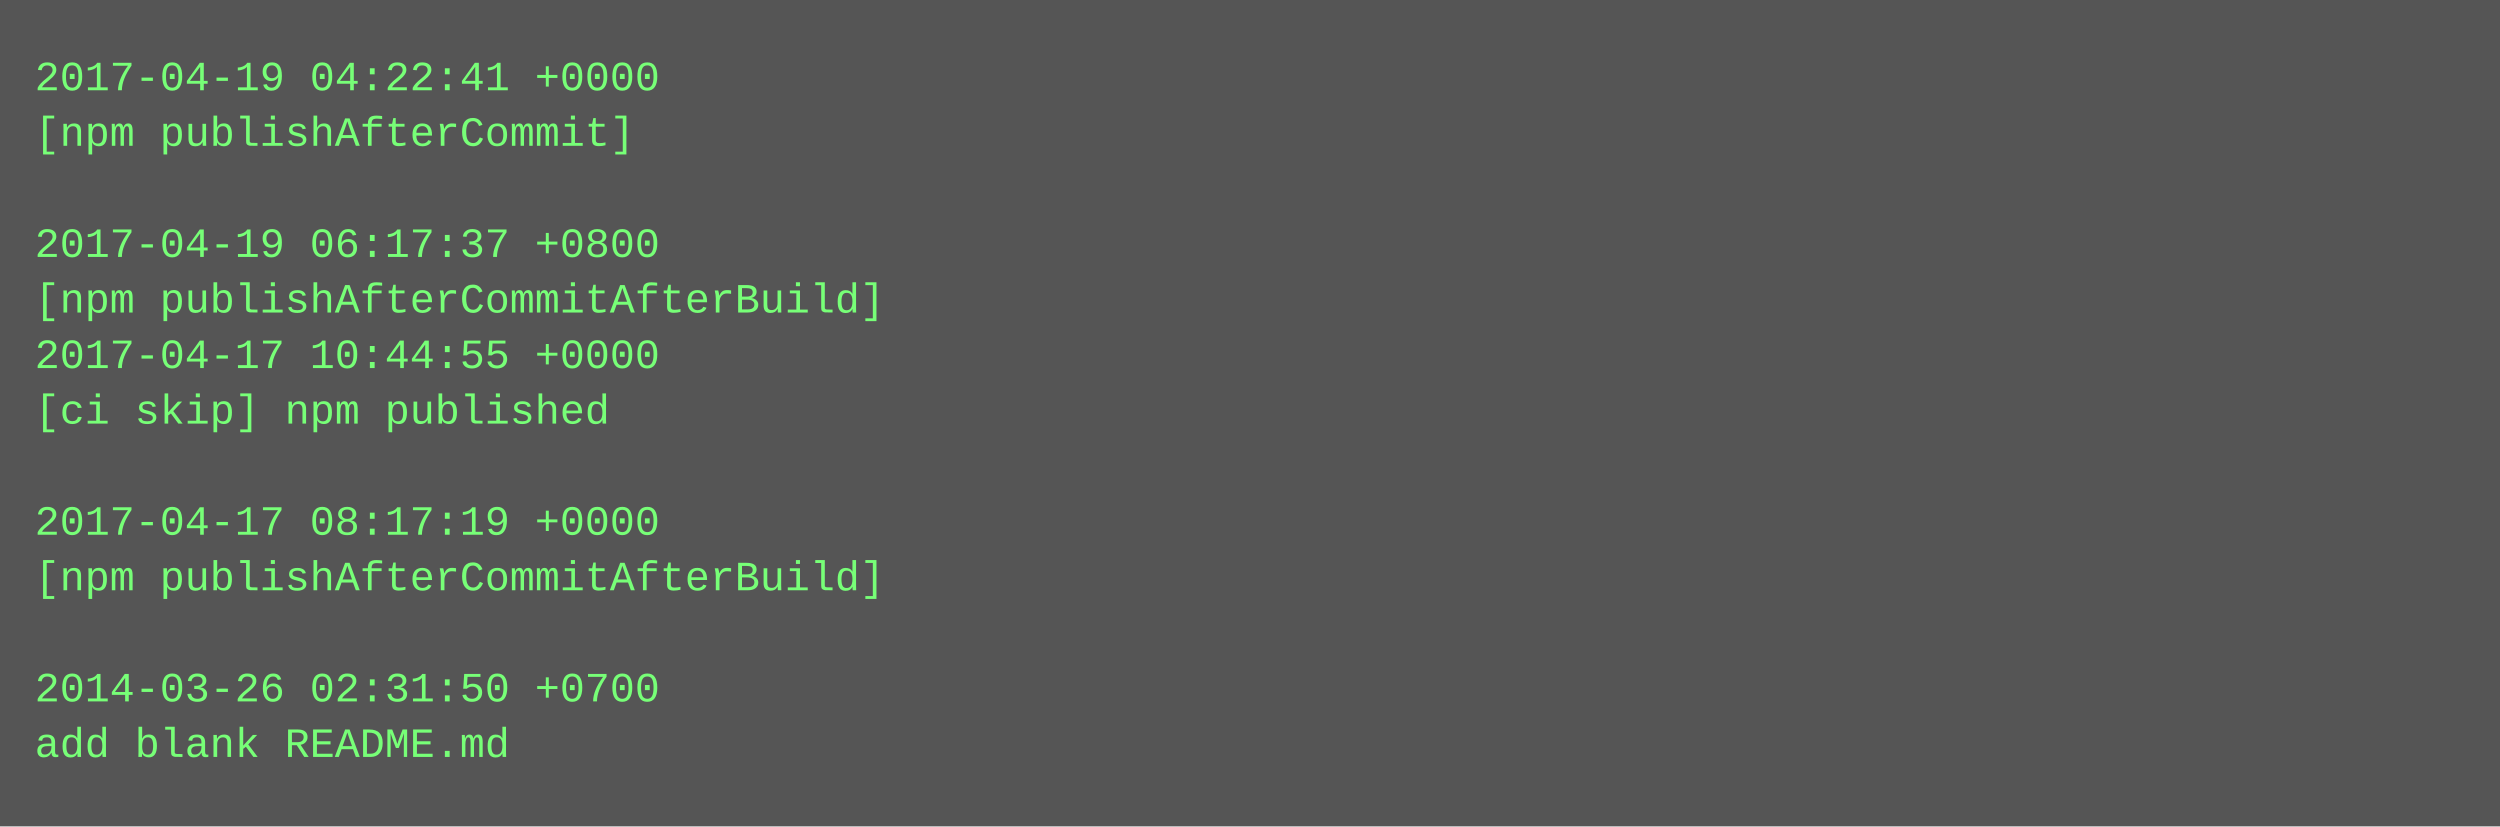
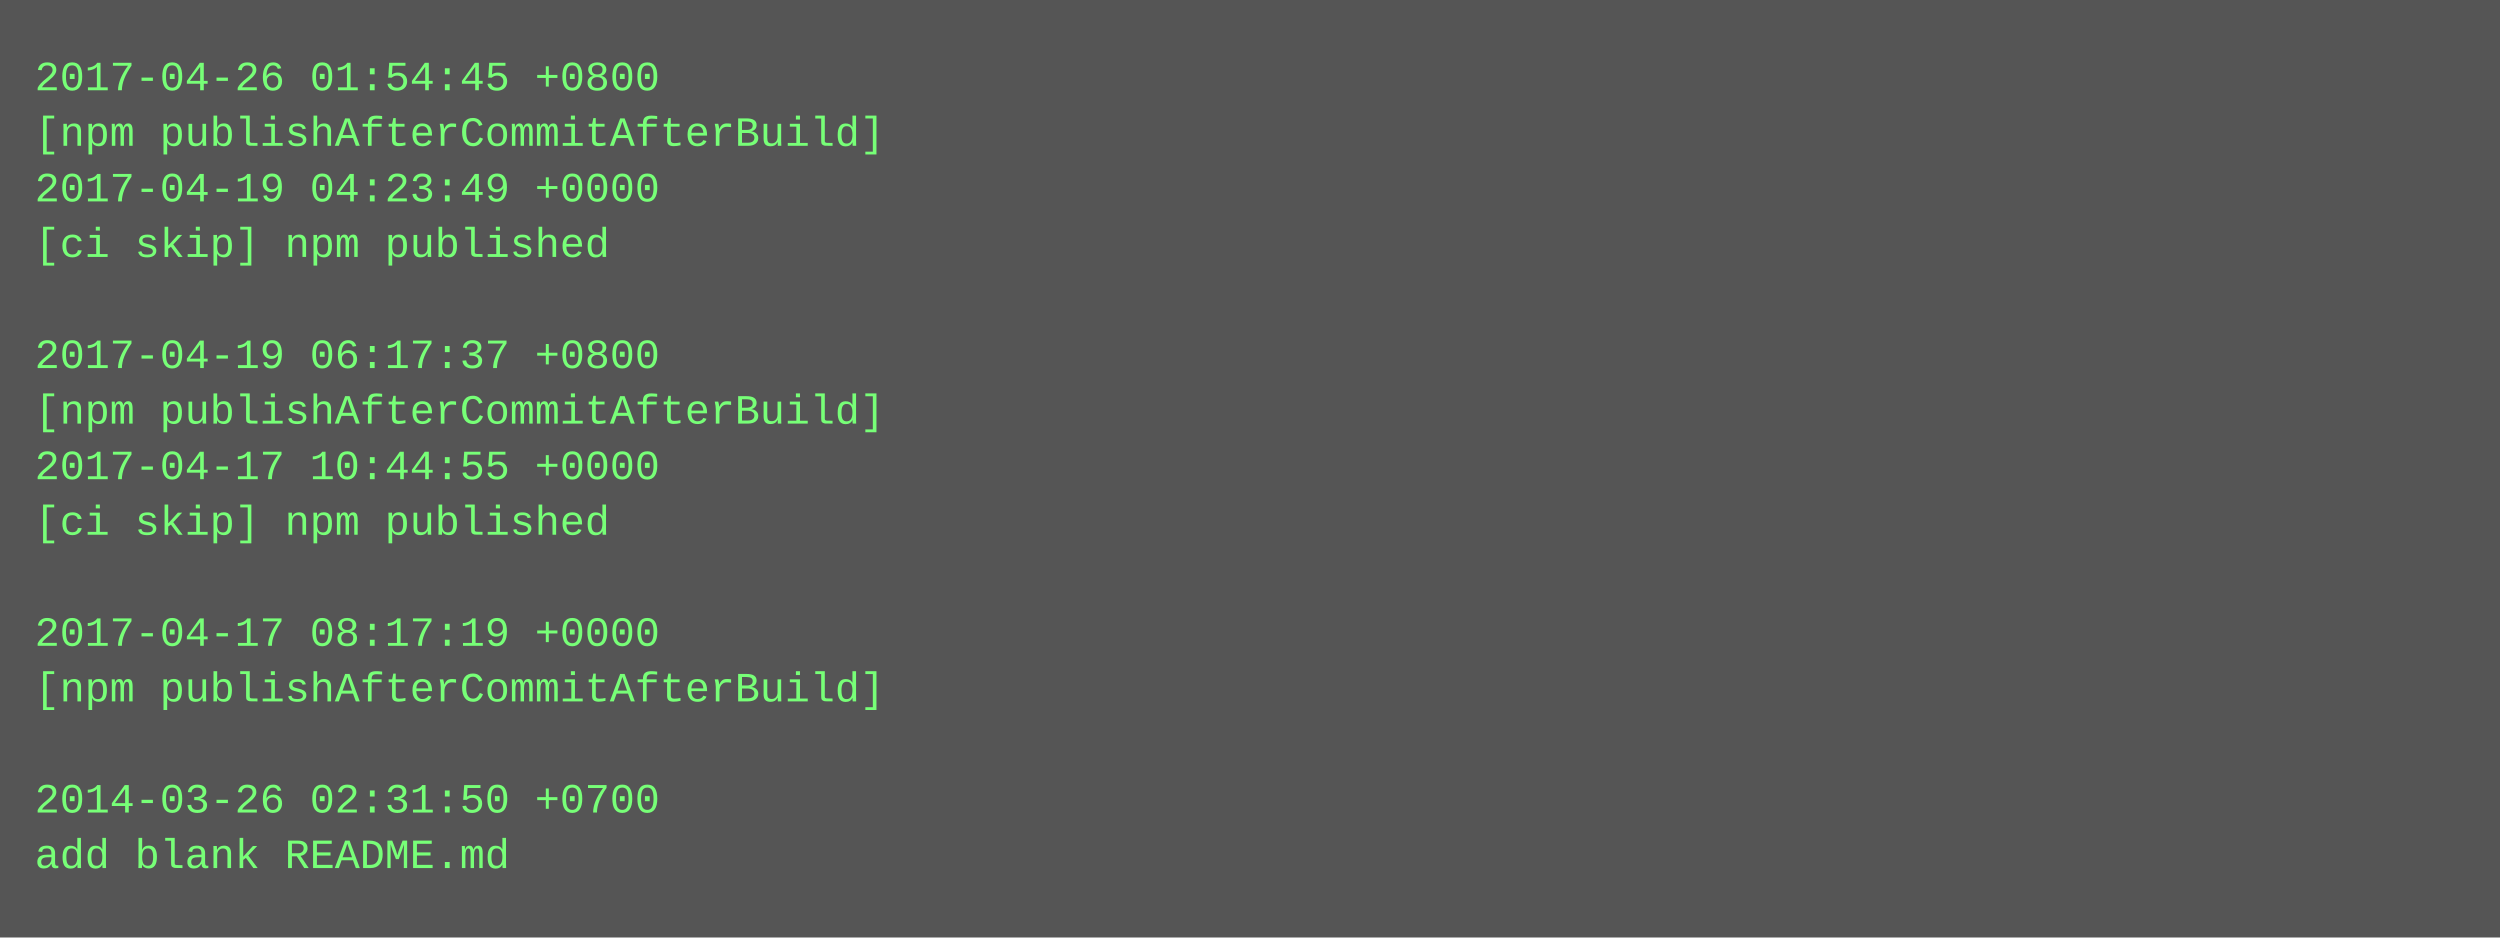
- <svg xmlns="http://www.w3.org/2000/svg" height="238" width="720">
-   <rect height="238" fill="#555" width="720" />
+ <svg xmlns="http://www.w3.org/2000/svg" height="270" width="720">
+   <rect height="270" fill="#555" width="720" />
  <text fill="#7f7" font-family="Courier New" font-size="12" xml:space="preserve">
-     <tspan x="10" y="26">2017-04-19 04:22:41 +0000</tspan>
-     <tspan x="10" y="42">[npm publishAfterCommit]</tspan>
-     <tspan x="10" y="58" />
-     <tspan x="10" y="74">2017-04-19 06:17:37 +0800</tspan>
-     <tspan x="10" y="90">[npm publishAfterCommitAfterBuild]</tspan>
-     <tspan x="10" y="106">2017-04-17 10:44:55 +0000</tspan>
-     <tspan x="10" y="122">[ci skip] npm published</tspan>
-     <tspan x="10" y="138" />
-     <tspan x="10" y="154">2017-04-17 08:17:19 +0000</tspan>
-     <tspan x="10" y="170">[npm publishAfterCommitAfterBuild]</tspan>
-     <tspan x="10" y="186" />
-     <tspan x="10" y="202">2014-03-26 02:31:50 +0700</tspan>
-     <tspan x="10" y="218">add blank README.md</tspan>
+     <tspan x="10" y="26">2017-04-26 01:54:45 +0800</tspan>
+     <tspan x="10" y="42">[npm publishAfterCommitAfterBuild]</tspan>
+     <tspan x="10" y="58">2017-04-19 04:23:49 +0000</tspan>
+     <tspan x="10" y="74">[ci skip] npm published</tspan>
+     <tspan x="10" y="90" />
+     <tspan x="10" y="106">2017-04-19 06:17:37 +0800</tspan>
+     <tspan x="10" y="122">[npm publishAfterCommitAfterBuild]</tspan>
+     <tspan x="10" y="138">2017-04-17 10:44:55 +0000</tspan>
+     <tspan x="10" y="154">[ci skip] npm published</tspan>
+     <tspan x="10" y="170" />
+     <tspan x="10" y="186">2017-04-17 08:17:19 +0000</tspan>
+     <tspan x="10" y="202">[npm publishAfterCommitAfterBuild]</tspan>
+     <tspan x="10" y="218" />
+     <tspan x="10" y="234">2014-03-26 02:31:50 +0700</tspan>
+     <tspan x="10" y="250">add blank README.md</tspan>
  </text>
</svg>
